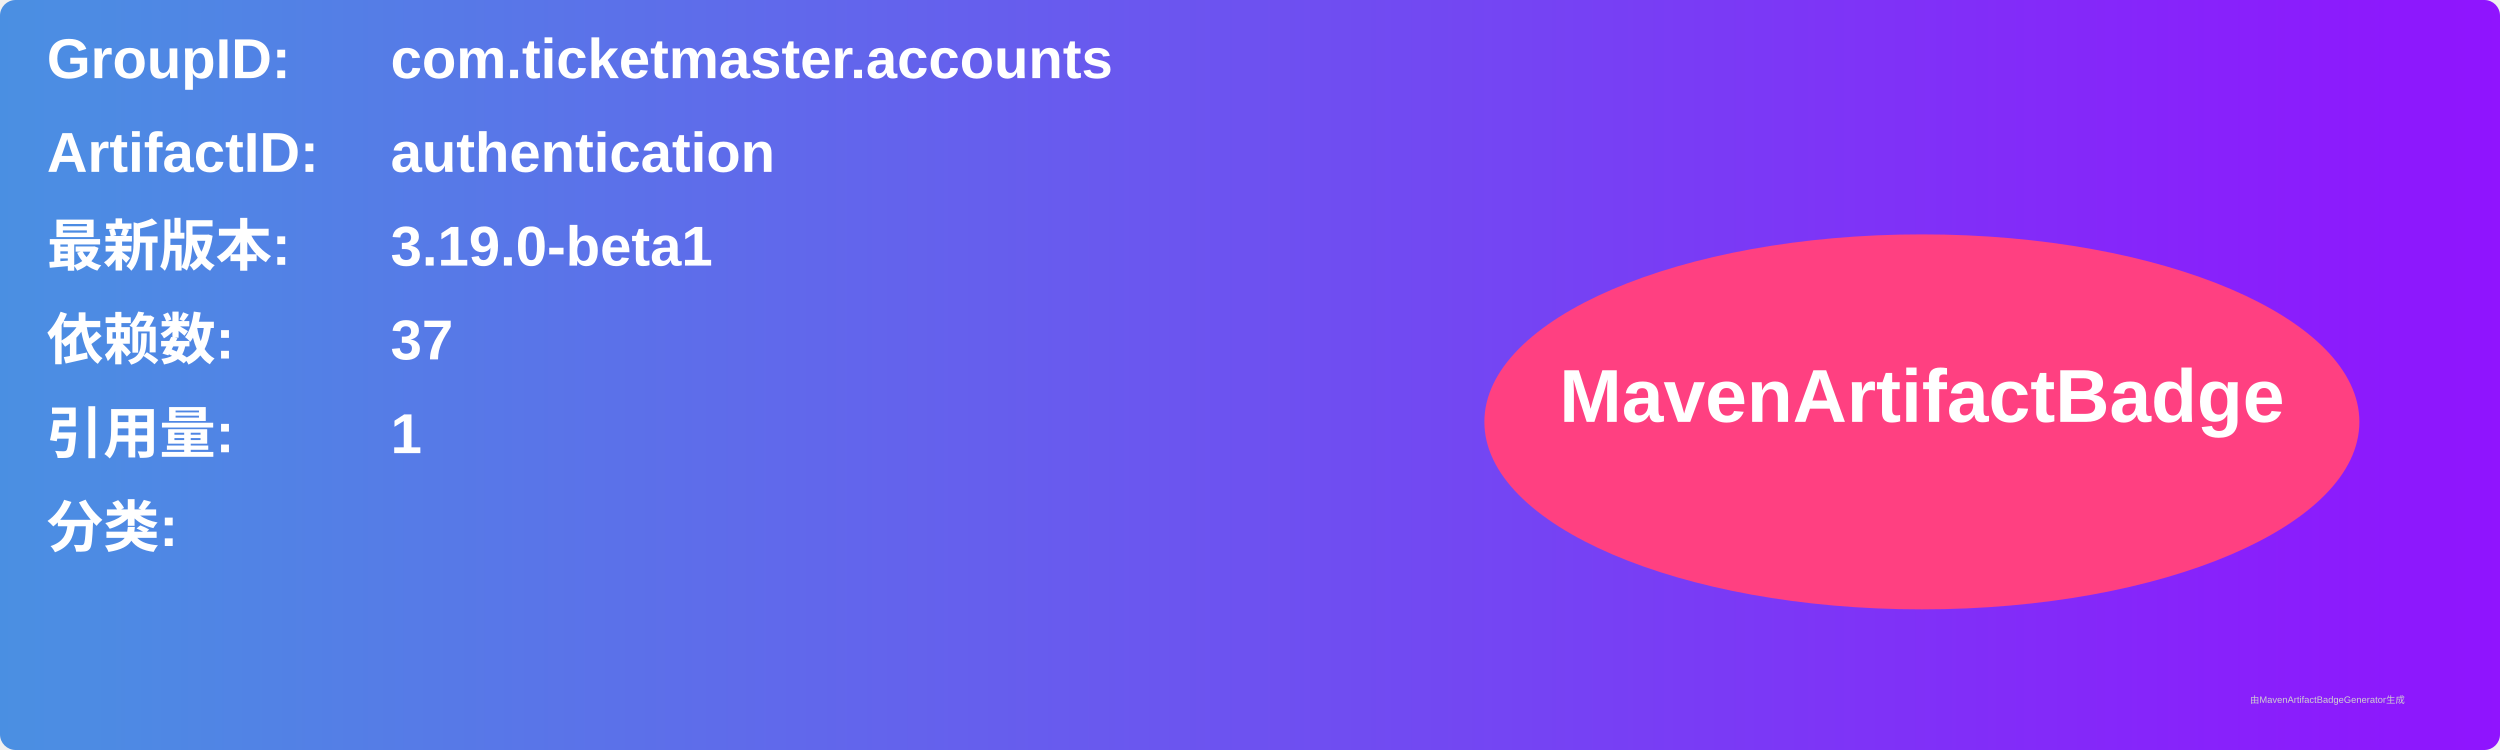
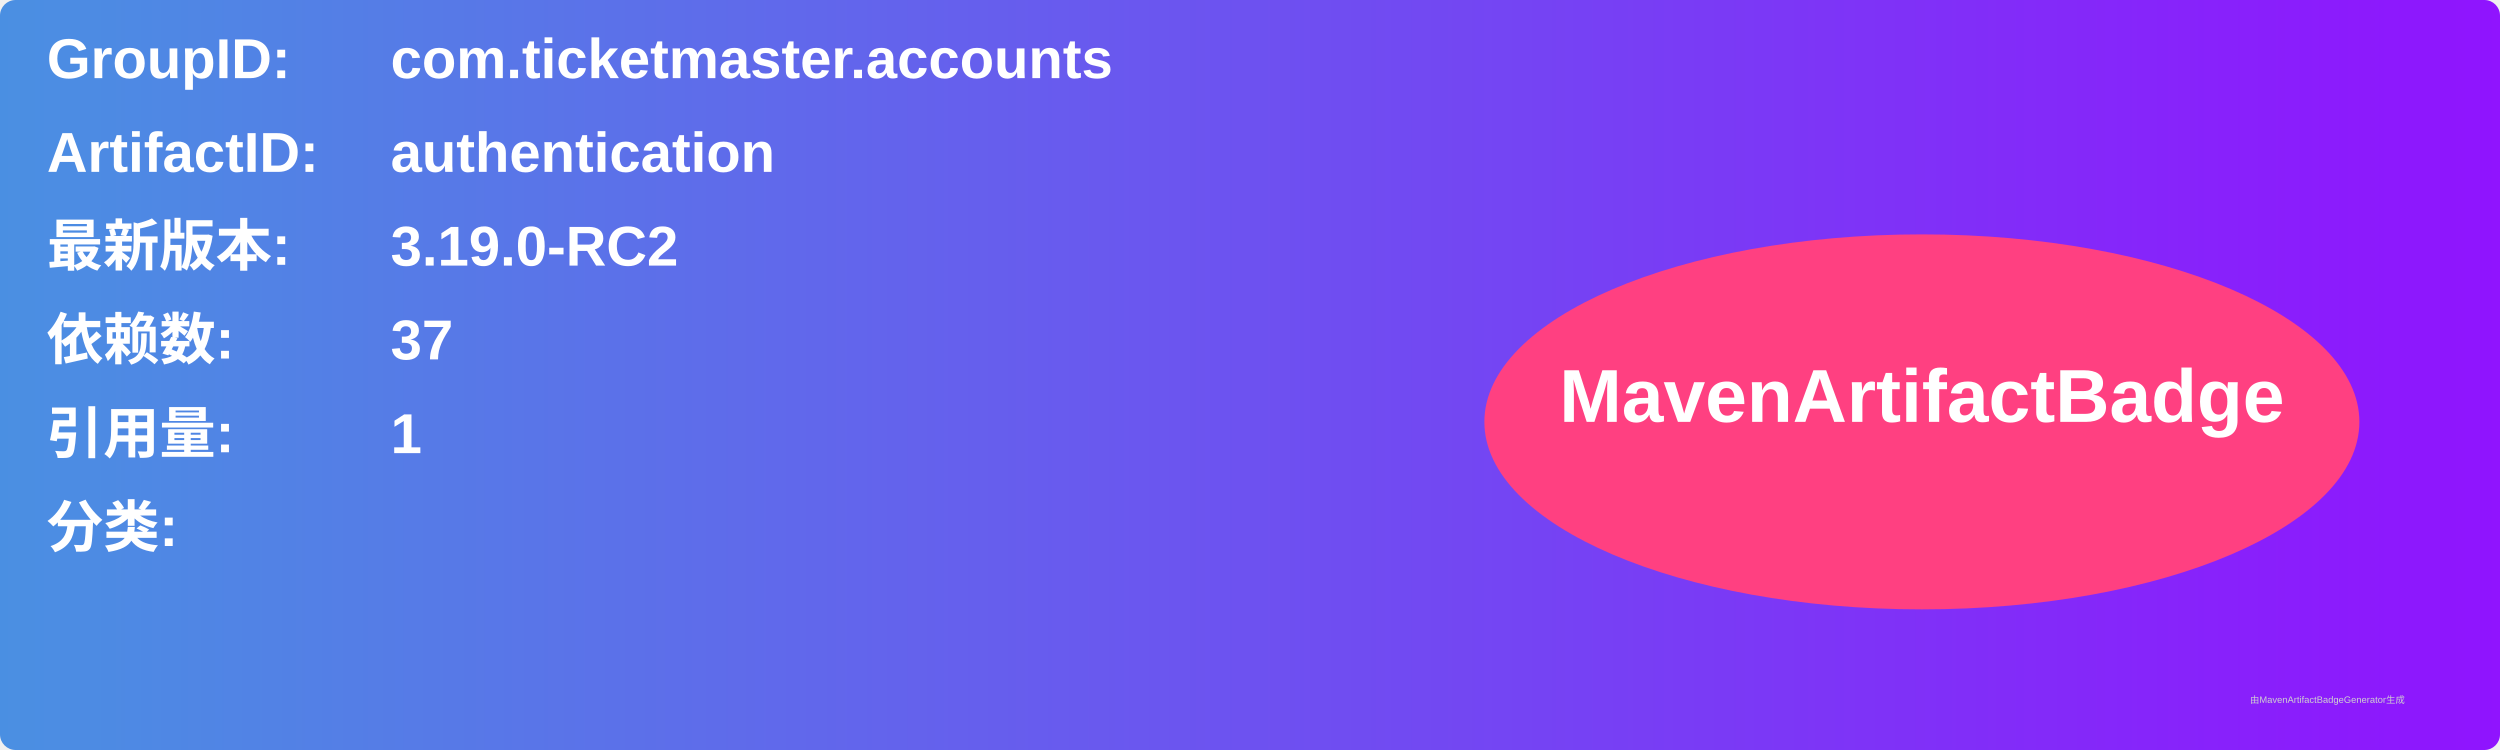
<svg xmlns="http://www.w3.org/2000/svg" width="800" height="240" viewBox="0 0 800 240">
  <linearGradient id="grad" x1="0%" y1="0%" x2="100%" y2="0%">
    <stop offset="0%" stop-color="#4a90e2" />
    <stop offset="100%" stop-color="#9013fe" />
  </linearGradient>
  <rect width="100%" height="100%" rx="5" ry="5" fill="url(#grad)" />
  <g transform="translate(15, 15)">
    <text x="0" y="10" font-family="Arial" font-size="18" fill="white" font-weight="bold" width="260">GroupID:</text>
    <text x="110" y="10" font-family="Arial" font-size="18" fill="white" font-weight="bold" width="460">com.ticketmaster.accounts</text>
    <text x="0" y="40" font-family="Arial" font-size="18" fill="white" font-weight="bold" width="260">ArtifactID:</text>
    <text x="110" y="40" font-family="Arial" font-size="18" fill="white" font-weight="bold" width="460">authentication</text>
    <text x="0" y="70" font-family="Arial" font-size="18" fill="white" font-weight="bold">最新版本:</text>
    <text x="110" y="70" font-family="Arial" font-size="18" fill="white" font-weight="bold">
-       <tspan font-weight="bold">3.19.0-beta1</tspan>
+       <tspan font-weight="bold">3.19.0-RC2</tspan>
    </text>
    <text x="0" y="100" font-family="Arial" font-size="18" fill="white" font-weight="bold">依赖数: </text>
    <text x="110" y="100" font-family="Arial" font-size="18" fill="white">
      <tspan font-weight="bold">37</tspan>
    </text>
    <text x="0" y="130" font-family="Arial" font-size="18" fill="white" font-weight="bold">引用量: </text>
    <text x="110" y="130" font-family="Arial" font-size="18" fill="white">
      <tspan font-weight="bold">1</tspan>
    </text>
    <text x="0" y="160" font-family="Arial" font-size="18" fill="white" font-weight="bold">分类:</text>
    <text x="10" y="190" font-family="Arial" font-size="10" fill="white">
      <tspan font-weight="bold" />
    </text>
    <ellipse cx="600" cy="120" rx="140" ry="60" fill="#ff4081" />
    <text x="600" y="120" text-anchor="middle" font-family="Arial" font-size="24" fill="white" font-weight="bold">MavenArtifactBadge</text>
  </g>
  <text x="720" y="225" font-family="Arial" font-size="3" fill="#d0d0d0">由MavenArtifactBadgeGenerator生成</text>
</svg>
